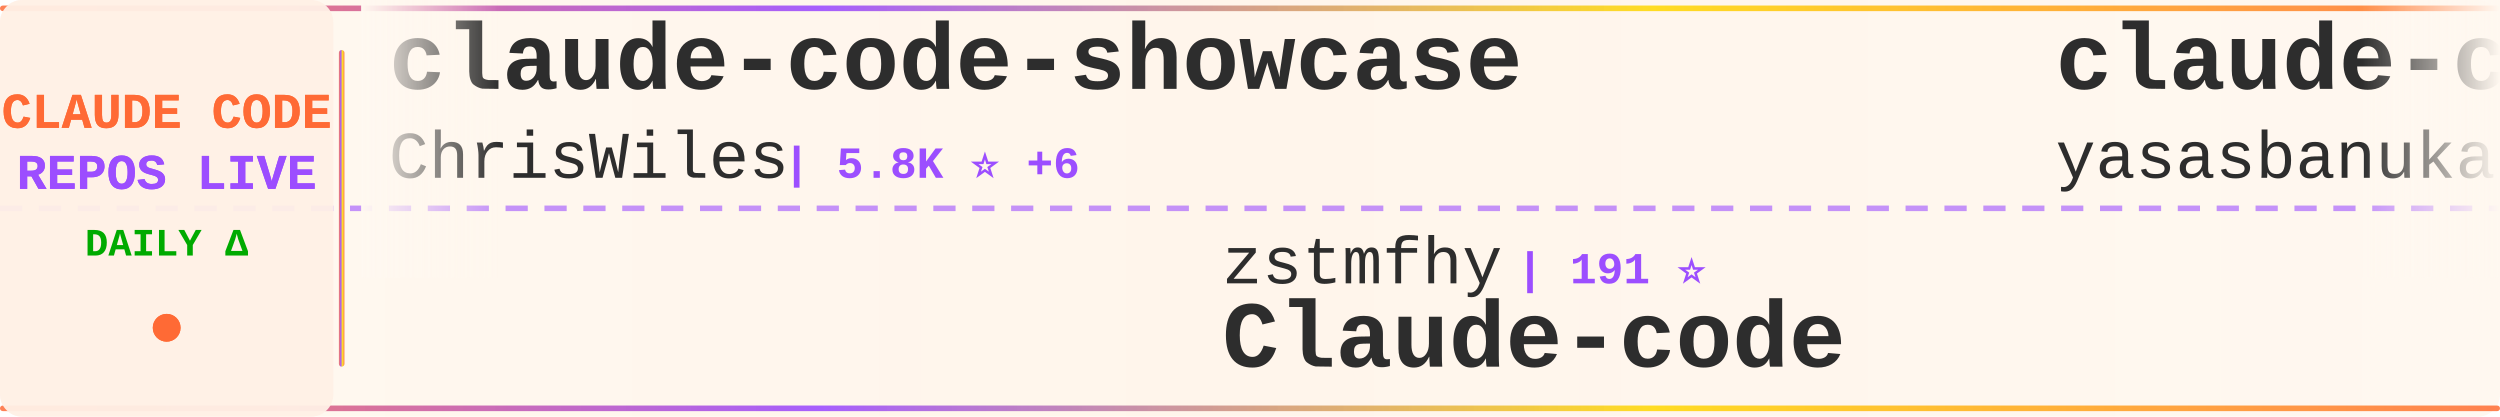
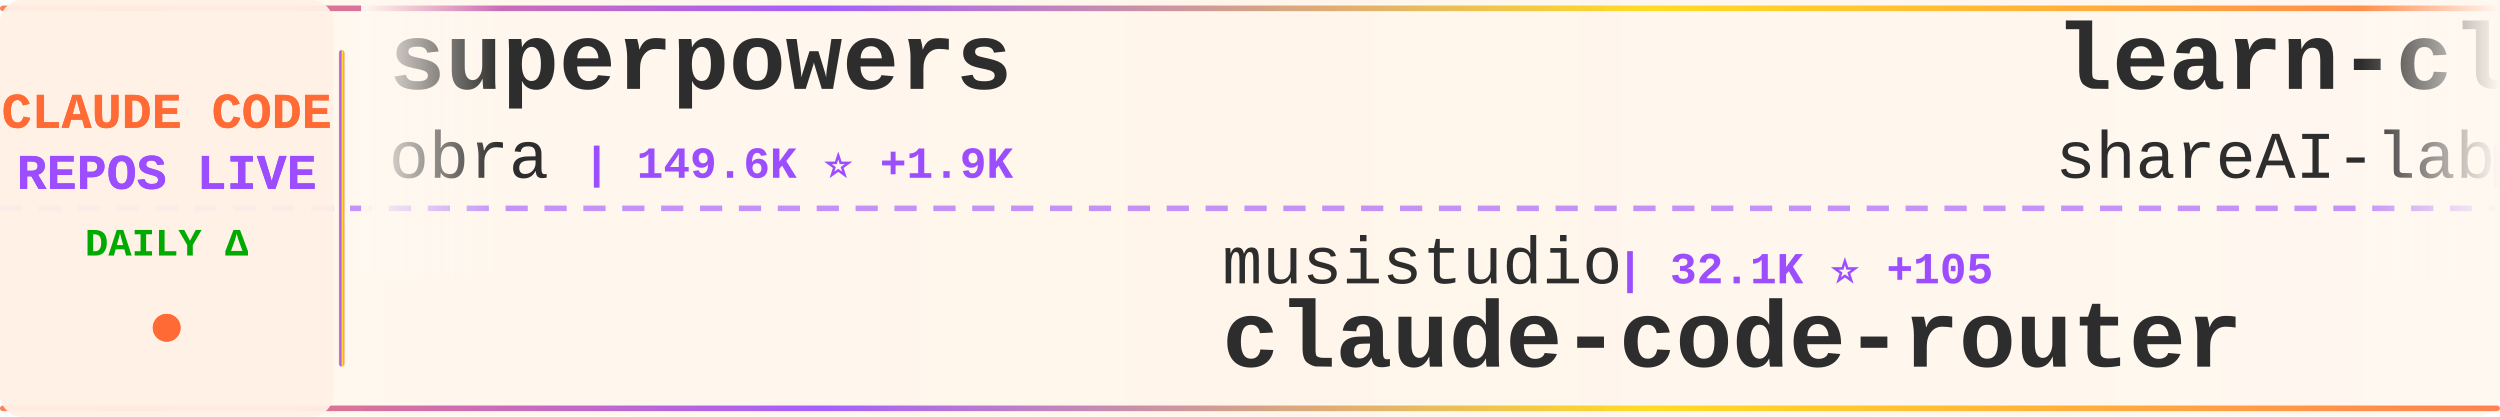
<svg xmlns="http://www.w3.org/2000/svg" width="900" height="150">
  <defs>
    <linearGradient id="tickerBg" x1="0%" y1="0%" x2="100%" y2="0%">
      <stop offset="0%" style="stop-color:#fff8f0;stop-opacity:0.98" />
      <stop offset="50%" style="stop-color:#fff5eb;stop-opacity:1" />
      <stop offset="100%" style="stop-color:#fff8f0;stop-opacity:0.98" />
    </linearGradient>
    <linearGradient id="borderGrad" x1="0%" y1="0%" x2="100%" y2="0%">
      <stop offset="0%" style="stop-color:#FF6B35;stop-opacity:0.85">
        <animate attributeName="stop-opacity" values="0.85;1;0.85" dur="2s" repeatCount="indefinite" />
      </stop>
      <stop offset="33%" style="stop-color:#9C4EFF;stop-opacity:0.9">
        <animate attributeName="stop-opacity" values="0.9;1;0.9" dur="2.2s" repeatCount="indefinite" />
      </stop>
      <stop offset="66%" style="stop-color:#FFD700;stop-opacity:0.85">
        <animate attributeName="stop-opacity" values="0.85;1;0.85" dur="1.8s" repeatCount="indefinite" />
      </stop>
      <stop offset="100%" style="stop-color:#FF6B35;stop-opacity:0.85">
        <animate attributeName="stop-opacity" values="0.85;1;0.85" dur="2s" repeatCount="indefinite" />
      </stop>
    </linearGradient>
    <filter id="textGlow">
      <feGaussianBlur stdDeviation="0.15" result="coloredBlur" />
      <feMerge>
        <feMergeNode in="coloredBlur" />
        <feMergeNode in="SourceGraphic" />
      </feMerge>
    </filter>
    <filter id="metricGlow">
      <feGaussianBlur stdDeviation="0.2" result="coloredBlur" />
      <feMerge>
        <feMergeNode in="coloredBlur" />
        <feMergeNode in="SourceGraphic" />
      </feMerge>
    </filter>
    <linearGradient id="leftFade" x1="0%" y1="0%" x2="100%" y2="0%">
      <stop offset="0%" style="stop-color:#fff8f0;stop-opacity:1" />
      <stop offset="100%" style="stop-color:#fff8f0;stop-opacity:0" />
    </linearGradient>
    <linearGradient id="rightFade" x1="0%" y1="0%" x2="100%" y2="0%">
      <stop offset="0%" style="stop-color:#fff8f0;stop-opacity:0" />
      <stop offset="100%" style="stop-color:#fff8f0;stop-opacity:1" />
    </linearGradient>
  </defs>
  <rect width="900" height="150" fill="url(#tickerBg)" rx="8" />
  <rect x="0" y="2" width="900" height="2" fill="url(#borderGrad)" rx="1" />
  <rect x="0" y="146" width="900" height="2" fill="url(#borderGrad)" rx="1" />
  <line x1="0" y1="75" x2="900" y2="75" stroke="#9C4EFF" stroke-width="2" stroke-dasharray="8 6" opacity="0.6" />
  <rect x="0" y="0" width="120" height="150" fill="#fff0e6" opacity="0.95" rx="8" />
  <text x="60" y="46" font-family="'Courier New', monospace" font-size="18" font-weight="bold" fill="#FF6B35" text-anchor="middle" filter="url(#textGlow)">
    CLAUDE CODE
  </text>
  <text x="60" y="68" font-family="'Courier New', monospace" font-size="18" font-weight="bold" fill="#9C4EFF" text-anchor="middle" filter="url(#textGlow)">
    REPOS LIVE
  </text>
  <text x="60" y="92" font-family="'Courier New', monospace" font-size="14" font-weight="bold" fill="#00aa00" text-anchor="middle">
    DAILY Δ
  </text>
  <circle cx="60" cy="118" r="5" fill="#FF6B35" filter="url(#metricGlow)">
    <animate attributeName="r" values="4;6;4" dur="1.5s" repeatCount="indefinite" />
    <animate attributeName="opacity" values="0.6;1;0.6" dur="1.5s" repeatCount="indefinite" />
  </circle>
  <rect x="122" y="18" width="2" height="114" fill="url(#borderGrad)" rx="1" />
  <clipPath id="tickerClip">
    <rect x="130" y="0" width="770" height="150" />
  </clipPath>
  <g clip-path="url(#tickerClip)">
    <g id="tickerItems">
      <animateTransform attributeName="transform" attributeType="XML" type="translate" from="0 0" to="-3000 0" dur="54s" repeatCount="indefinite" />
      <g transform="translate(0, 0)">
-         <text x="140" y="32" font-family="'Courier New', monospace" font-size="34" font-weight="bold" fill="#2d2d2d">claude-code-showcase</text>
-         <text x="140" y="64" font-family="'Courier New', monospace" font-size="24" font-weight="normal" fill="#2d2d2d" opacity="1.0">ChrisWiles</text>
-         <text x="282" y="64" font-family="'Courier New', monospace" font-size="16" font-weight="bold" fill="#9C4EFF"> | 5.8K ⭐ +6</text>
+         <text x="140" y="32" font-family="'Courier New', monospace" font-size="34" font-weight="bold" fill="#2d2d2d">superpowers</text>
+         <text x="140" y="64" font-family="'Courier New', monospace" font-size="24" font-weight="normal" fill="#2d2d2d" opacity="1.0">obra</text>
+         <text x="210" y="64" font-family="'Courier New', monospace" font-size="16" font-weight="bold" fill="#9C4EFF"> | 149.6K ⭐ +1.9K</text>
      </g>
      <g transform="translate(300, 0)">
-         <text x="140" y="102" font-family="'Courier New', monospace" font-size="24" font-weight="normal" fill="#2d2d2d" opacity="1.0">zstmfhy</text>
-         <text x="246" y="102" font-family="'Courier New', monospace" font-size="16" font-weight="bold" fill="#9C4EFF"> | 191 ⭐</text>
-         <text x="140" y="132" font-family="'Courier New', monospace" font-size="34" font-weight="bold" fill="#2d2d2d">Claude-code</text>
+         <text x="140" y="102" font-family="'Courier New', monospace" font-size="24" font-weight="normal" fill="#2d2d2d" opacity="1.0">musistudio</text>
+         <text x="282" y="102" font-family="'Courier New', monospace" font-size="16" font-weight="bold" fill="#9C4EFF"> | 32.1K ⭐ +105</text>
+         <text x="140" y="132" font-family="'Courier New', monospace" font-size="34" font-weight="bold" fill="#2d2d2d">claude-code-router</text>
      </g>
      <g transform="translate(600, 0)">
-         <text x="140" y="32" font-family="'Courier New', monospace" font-size="34" font-weight="bold" fill="#2d2d2d">claude-code</text>
-         <text x="140" y="64" font-family="'Courier New', monospace" font-size="24" font-weight="normal" fill="#2d2d2d" opacity="1.0">yasasbanukaofficial</text>
-         <text x="390" y="64" font-family="'Courier New', monospace" font-size="16" font-weight="bold" fill="#9C4EFF"> | 2.4K ⭐ +82</text>
+         <text x="140" y="32" font-family="'Courier New', monospace" font-size="34" font-weight="bold" fill="#2d2d2d">learn-claude-code</text>
+         <text x="140" y="64" font-family="'Courier New', monospace" font-size="24" font-weight="normal" fill="#2d2d2d" opacity="1.0">shareAI-lab</text>
+         <text x="294" y="64" font-family="'Courier New', monospace" font-size="16" font-weight="bold" fill="#9C4EFF"> | 52.6K ⭐ +689</text>
      </g>
      <g transform="translate(900, 0)">
-         <text x="140" y="102" font-family="'Courier New', monospace" font-size="24" font-weight="normal" fill="#2d2d2d" opacity="1.0">chauncygu</text>
-         <text x="270" y="102" font-family="'Courier New', monospace" font-size="16" font-weight="bold" fill="#9C4EFF"> | 2.0K ⭐ +37</text>
-         <text x="140" y="132" font-family="'Courier New', monospace" font-size="34" font-weight="bold" fill="#2d2d2d">collection-claude-code-s...</text>
+         <text x="140" y="102" font-family="'Courier New', monospace" font-size="24" font-weight="normal" fill="#2d2d2d" opacity="1.0">T-Lab-CUHKSZ</text>
+         <text x="306" y="102" font-family="'Courier New', monospace" font-size="16" font-weight="bold" fill="#9C4EFF"> | 287 ⭐</text>
+         <text x="140" y="132" font-family="'Courier New', monospace" font-size="34" font-weight="bold" fill="#2d2d2d">claude-code</text>
      </g>
      <g transform="translate(1200, 0)">
-         <text x="140" y="32" font-family="'Courier New', monospace" font-size="34" font-weight="bold" fill="#2d2d2d">claude-code</text>
-         <text x="140" y="64" font-family="'Courier New', monospace" font-size="24" font-weight="normal" fill="#2d2d2d" opacity="1.0">VineeTagarwaL-code</text>
-         <text x="378" y="64" font-family="'Courier New', monospace" font-size="16" font-weight="bold" fill="#9C4EFF"> | 270 ⭐ +1</text>
+         <text x="140" y="32" font-family="'Courier New', monospace" font-size="34" font-weight="bold" fill="#2d2d2d">oh-my-claudecode</text>
+         <text x="140" y="64" font-family="'Courier New', monospace" font-size="24" font-weight="normal" fill="#2d2d2d" opacity="1.0">Yeachan-Heo</text>
+         <text x="294" y="64" font-family="'Courier New', monospace" font-size="16" font-weight="bold" fill="#9C4EFF"> | 28.3K ⭐ +410</text>
      </g>
      <g transform="translate(1500, 0)">
-         <text x="140" y="102" font-family="'Courier New', monospace" font-size="24" font-weight="normal" fill="#2d2d2d" opacity="1.0">FlorianBruniaux</text>
-         <text x="342" y="102" font-family="'Courier New', monospace" font-size="16" font-weight="bold" fill="#9C4EFF"> | 3.2K ⭐ +56</text>
-         <text x="140" y="132" font-family="'Courier New', monospace" font-size="34" font-weight="bold" fill="#2d2d2d">claude-code-ultimate-gui...</text>
+         <text x="140" y="102" font-family="'Courier New', monospace" font-size="24" font-weight="normal" fill="#2d2d2d" opacity="1.0">Onewon</text>
+         <text x="234" y="102" font-family="'Courier New', monospace" font-size="16" font-weight="bold" fill="#9C4EFF"> | 172 ⭐</text>
+         <text x="140" y="132" font-family="'Courier New', monospace" font-size="34" font-weight="bold" fill="#2d2d2d">claude-code</text>
      </g>
      <g transform="translate(1800, 0)">
-         <text x="140" y="32" font-family="'Courier New', monospace" font-size="34" font-weight="bold" fill="#2d2d2d">claude-code-guide</text>
-         <text x="140" y="64" font-family="'Courier New', monospace" font-size="24" font-weight="normal" fill="#2d2d2d" opacity="1.0">zebbern</text>
-         <text x="246" y="64" font-family="'Courier New', monospace" font-size="16" font-weight="bold" fill="#9C4EFF"> | 3.9K ⭐ +14</text>
+         <text x="140" y="32" font-family="'Courier New', monospace" font-size="34" font-weight="bold" fill="#2d2d2d">claude-code-proxy</text>
+         <text x="140" y="64" font-family="'Courier New', monospace" font-size="24" font-weight="normal" fill="#2d2d2d" opacity="1.0">fuergaosi233</text>
+         <text x="306" y="64" font-family="'Courier New', monospace" font-size="16" font-weight="bold" fill="#9C4EFF"> | 2.4K ⭐ +11</text>
      </g>
      <g transform="translate(2100, 0)">
-         <text x="140" y="102" font-family="'Courier New', monospace" font-size="24" font-weight="normal" fill="#2d2d2d" opacity="1.0">LING71671</text>
-         <text x="270" y="102" font-family="'Courier New', monospace" font-size="16" font-weight="bold" fill="#9C4EFF"> | 731 ⭐ +7</text>
-         <text x="140" y="132" font-family="'Courier New', monospace" font-size="34" font-weight="bold" fill="#2d2d2d">Open-ClaudeCode</text>
+         <text x="140" y="102" font-family="'Courier New', monospace" font-size="24" font-weight="normal" fill="#2d2d2d" opacity="1.0">777genius</text>
+         <text x="270" y="102" font-family="'Courier New', monospace" font-size="16" font-weight="bold" fill="#9C4EFF"> | 895 ⭐ +2</text>
+         <text x="140" y="132" font-family="'Courier New', monospace" font-size="34" font-weight="bold" fill="#2d2d2d">claude-code-source-code</text>
      </g>
      <g transform="translate(2400, 0)">
-         <text x="140" y="32" font-family="'Courier New', monospace" font-size="34" font-weight="bold" fill="#2d2d2d">claude_code_src</text>
-         <text x="140" y="64" font-family="'Courier New', monospace" font-size="24" font-weight="normal" fill="#2d2d2d" opacity="1.0">ponponon</text>
-         <text x="258" y="64" font-family="'Courier New', monospace" font-size="16" font-weight="bold" fill="#9C4EFF"> | 2.1K ⭐ +7</text>
+         <text x="140" y="32" font-family="'Courier New', monospace" font-size="34" font-weight="bold" fill="#2d2d2d">claude-code-source</text>
+         <text x="140" y="64" font-family="'Courier New', monospace" font-size="24" font-weight="normal" fill="#2d2d2d" opacity="1.0">JrCx7scC</text>
+         <text x="258" y="64" font-family="'Courier New', monospace" font-size="16" font-weight="bold" fill="#9C4EFF"> | 336 ⭐ +2</text>
      </g>
      <g transform="translate(2700, 0)">
-         <text x="140" y="102" font-family="'Courier New', monospace" font-size="24" font-weight="normal" fill="#2d2d2d" opacity="1.0">777genius</text>
-         <text x="270" y="102" font-family="'Courier New', monospace" font-size="16" font-weight="bold" fill="#9C4EFF"> | 894 ⭐ +1</text>
-         <text x="140" y="132" font-family="'Courier New', monospace" font-size="34" font-weight="bold" fill="#2d2d2d">claude-code-source-code</text>
+         <text x="140" y="102" font-family="'Courier New', monospace" font-size="24" font-weight="normal" fill="#2d2d2d" opacity="1.0">freestylefly</text>
+         <text x="306" y="102" font-family="'Courier New', monospace" font-size="16" font-weight="bold" fill="#9C4EFF"> | 120 ⭐</text>
+         <text x="140" y="132" font-family="'Courier New', monospace" font-size="34" font-weight="bold" fill="#2d2d2d">claude-code</text>
      </g>
      <g transform="translate(3000, 0)">
-         <text x="140" y="32" font-family="'Courier New', monospace" font-size="34" font-weight="bold" fill="#2d2d2d">claude-code-showcase</text>
-         <text x="140" y="64" font-family="'Courier New', monospace" font-size="24" font-weight="normal" fill="#2d2d2d" opacity="1.0">ChrisWiles</text>
-         <text x="282" y="64" font-family="'Courier New', monospace" font-size="16" font-weight="bold" fill="#9C4EFF"> | 5.8K ⭐ +6</text>
+         <text x="140" y="32" font-family="'Courier New', monospace" font-size="34" font-weight="bold" fill="#2d2d2d">superpowers</text>
+         <text x="140" y="64" font-family="'Courier New', monospace" font-size="24" font-weight="normal" fill="#2d2d2d" opacity="1.0">obra</text>
+         <text x="210" y="64" font-family="'Courier New', monospace" font-size="16" font-weight="bold" fill="#9C4EFF"> | 149.6K ⭐ +1.9K</text>
      </g>
      <g transform="translate(3300, 0)">
-         <text x="140" y="102" font-family="'Courier New', monospace" font-size="24" font-weight="normal" fill="#2d2d2d" opacity="1.0">zstmfhy</text>
-         <text x="246" y="102" font-family="'Courier New', monospace" font-size="16" font-weight="bold" fill="#9C4EFF"> | 191 ⭐</text>
-         <text x="140" y="132" font-family="'Courier New', monospace" font-size="34" font-weight="bold" fill="#2d2d2d">Claude-code</text>
+         <text x="140" y="102" font-family="'Courier New', monospace" font-size="24" font-weight="normal" fill="#2d2d2d" opacity="1.0">musistudio</text>
+         <text x="282" y="102" font-family="'Courier New', monospace" font-size="16" font-weight="bold" fill="#9C4EFF"> | 32.1K ⭐ +105</text>
+         <text x="140" y="132" font-family="'Courier New', monospace" font-size="34" font-weight="bold" fill="#2d2d2d">claude-code-router</text>
      </g>
      <g transform="translate(3600, 0)">
-         <text x="140" y="32" font-family="'Courier New', monospace" font-size="34" font-weight="bold" fill="#2d2d2d">claude-code</text>
-         <text x="140" y="64" font-family="'Courier New', monospace" font-size="24" font-weight="normal" fill="#2d2d2d" opacity="1.0">yasasbanukaofficial</text>
-         <text x="390" y="64" font-family="'Courier New', monospace" font-size="16" font-weight="bold" fill="#9C4EFF"> | 2.4K ⭐ +82</text>
+         <text x="140" y="32" font-family="'Courier New', monospace" font-size="34" font-weight="bold" fill="#2d2d2d">learn-claude-code</text>
+         <text x="140" y="64" font-family="'Courier New', monospace" font-size="24" font-weight="normal" fill="#2d2d2d" opacity="1.0">shareAI-lab</text>
+         <text x="294" y="64" font-family="'Courier New', monospace" font-size="16" font-weight="bold" fill="#9C4EFF"> | 52.6K ⭐ +689</text>
      </g>
      <g transform="translate(3900, 0)">
-         <text x="140" y="102" font-family="'Courier New', monospace" font-size="24" font-weight="normal" fill="#2d2d2d" opacity="1.0">chauncygu</text>
-         <text x="270" y="102" font-family="'Courier New', monospace" font-size="16" font-weight="bold" fill="#9C4EFF"> | 2.0K ⭐ +37</text>
-         <text x="140" y="132" font-family="'Courier New', monospace" font-size="34" font-weight="bold" fill="#2d2d2d">collection-claude-code-s...</text>
+         <text x="140" y="102" font-family="'Courier New', monospace" font-size="24" font-weight="normal" fill="#2d2d2d" opacity="1.0">T-Lab-CUHKSZ</text>
+         <text x="306" y="102" font-family="'Courier New', monospace" font-size="16" font-weight="bold" fill="#9C4EFF"> | 287 ⭐</text>
+         <text x="140" y="132" font-family="'Courier New', monospace" font-size="34" font-weight="bold" fill="#2d2d2d">claude-code</text>
      </g>
    </g>
  </g>
  <rect x="130" y="0" width="50" height="100" fill="url(#leftFade)" />
  <rect x="850" y="0" width="50" height="100" fill="url(#rightFade)" />
</svg>
